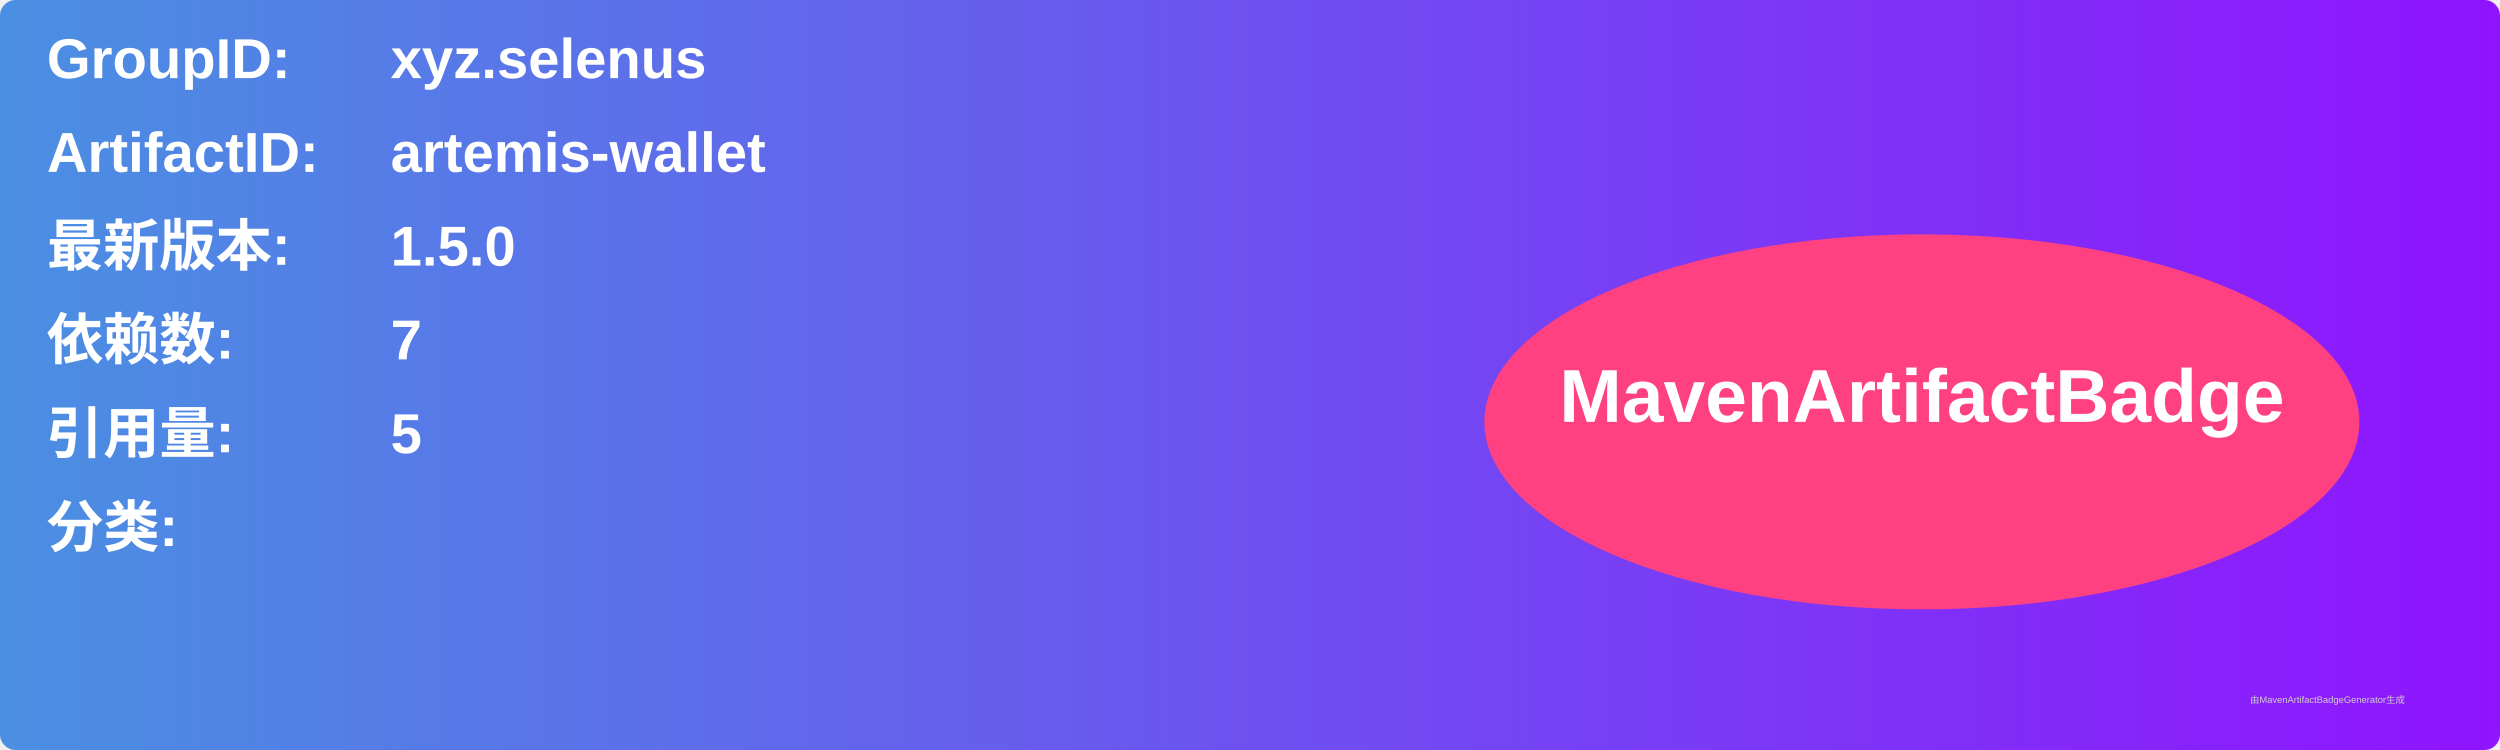
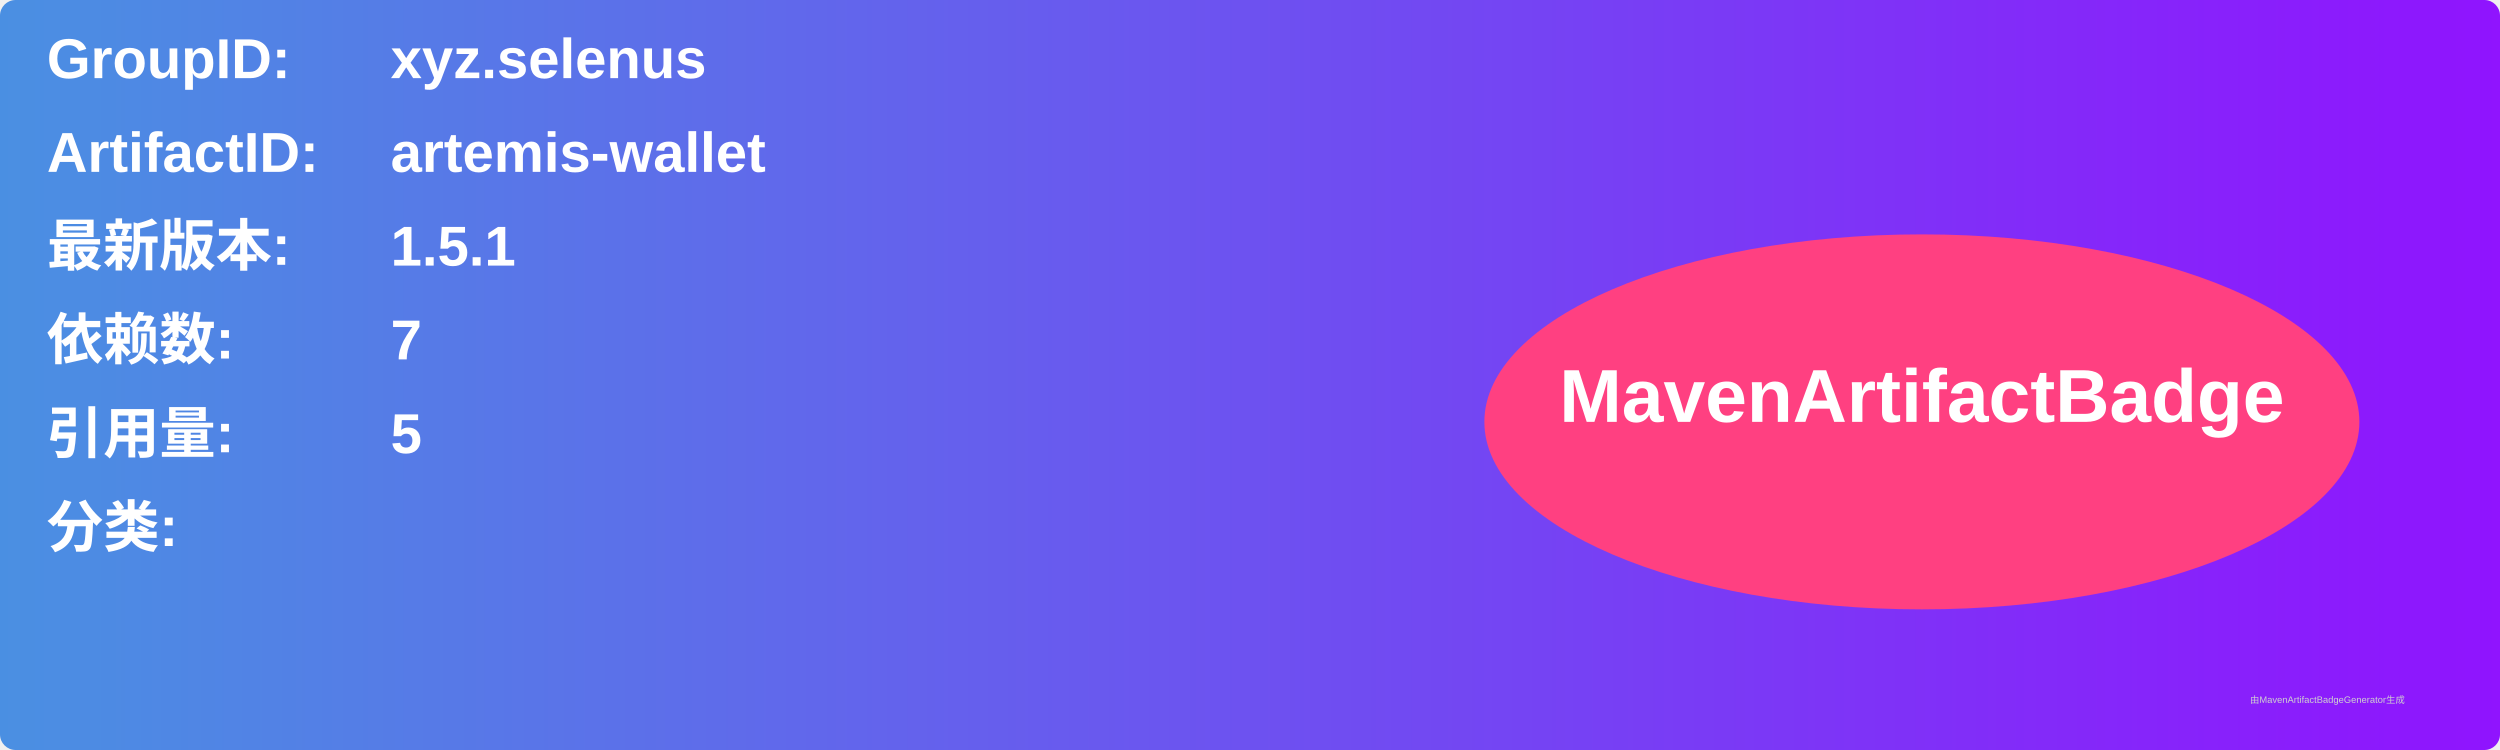
<svg xmlns="http://www.w3.org/2000/svg" width="800" height="240" viewBox="0 0 800 240">
  <linearGradient id="grad" x1="0%" y1="0%" x2="100%" y2="0%">
    <stop offset="0%" stop-color="#4a90e2" />
    <stop offset="100%" stop-color="#9013fe" />
  </linearGradient>
  <rect width="100%" height="100%" rx="5" ry="5" fill="url(#grad)" />
  <g transform="translate(15, 15)">
    <text x="0" y="10" font-family="Arial" font-size="18" fill="white" font-weight="bold" width="260">GroupID:</text>
    <text x="110" y="10" font-family="Arial" font-size="18" fill="white" font-weight="bold" width="460">xyz.selenus</text>
    <text x="0" y="40" font-family="Arial" font-size="18" fill="white" font-weight="bold" width="260">ArtifactID:</text>
    <text x="110" y="40" font-family="Arial" font-size="18" fill="white" font-weight="bold" width="460">artemis-wallet</text>
    <text x="0" y="70" font-family="Arial" font-size="18" fill="white" font-weight="bold">最新版本:</text>
    <text x="110" y="70" font-family="Arial" font-size="18" fill="white" font-weight="bold">
-       <tspan font-weight="bold">1.5.0</tspan>
+       <tspan font-weight="bold">1.5.1</tspan>
    </text>
    <text x="0" y="100" font-family="Arial" font-size="18" fill="white" font-weight="bold">依赖数: </text>
    <text x="110" y="100" font-family="Arial" font-size="18" fill="white">
      <tspan font-weight="bold">7</tspan>
    </text>
    <text x="0" y="130" font-family="Arial" font-size="18" fill="white" font-weight="bold">引用量: </text>
    <text x="110" y="130" font-family="Arial" font-size="18" fill="white">
      <tspan font-weight="bold">5</tspan>
    </text>
    <text x="0" y="160" font-family="Arial" font-size="18" fill="white" font-weight="bold">分类:</text>
    <text x="10" y="190" font-family="Arial" font-size="10" fill="white">
      <tspan font-weight="bold" />
    </text>
    <ellipse cx="600" cy="120" rx="140" ry="60" fill="#ff4081" />
    <text x="600" y="120" text-anchor="middle" font-family="Arial" font-size="24" fill="white" font-weight="bold">MavenArtifactBadge</text>
  </g>
  <text x="720" y="225" font-family="Arial" font-size="3" fill="#d0d0d0">由MavenArtifactBadgeGenerator生成</text>
</svg>
